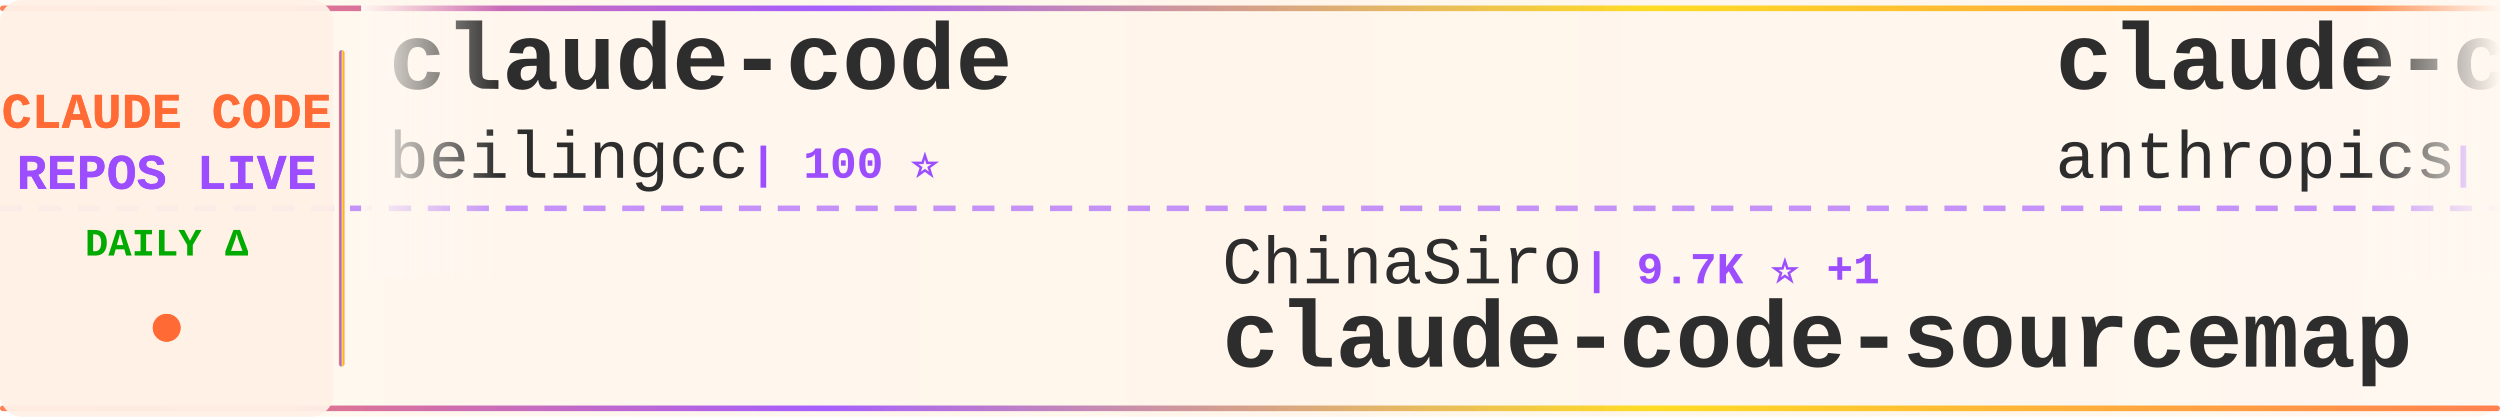
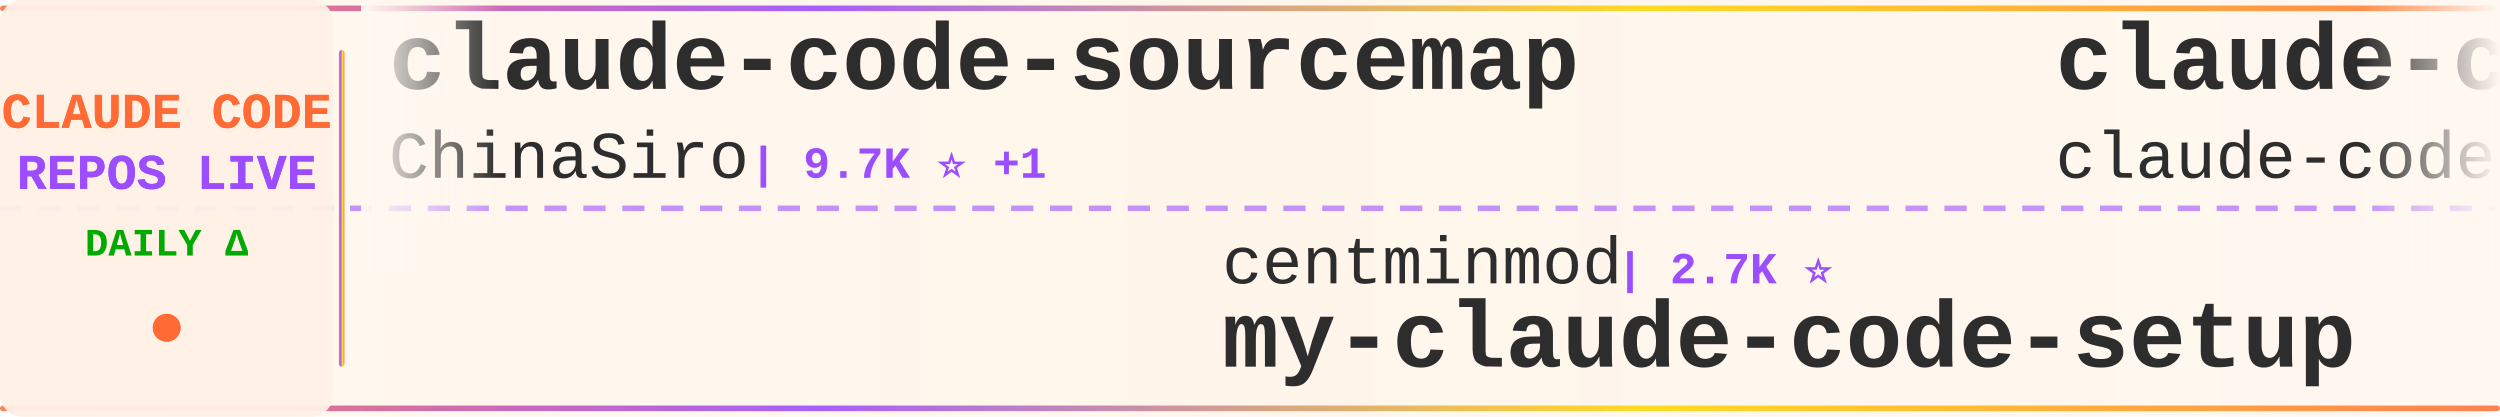
<svg xmlns="http://www.w3.org/2000/svg" width="900" height="150">
  <defs>
    <linearGradient id="tickerBg" x1="0%" y1="0%" x2="100%" y2="0%">
      <stop offset="0%" style="stop-color:#fff8f0;stop-opacity:0.98" />
      <stop offset="50%" style="stop-color:#fff5eb;stop-opacity:1" />
      <stop offset="100%" style="stop-color:#fff8f0;stop-opacity:0.98" />
    </linearGradient>
    <linearGradient id="borderGrad" x1="0%" y1="0%" x2="100%" y2="0%">
      <stop offset="0%" style="stop-color:#FF6B35;stop-opacity:0.85">
        <animate attributeName="stop-opacity" values="0.85;1;0.85" dur="2s" repeatCount="indefinite" />
      </stop>
      <stop offset="33%" style="stop-color:#9C4EFF;stop-opacity:0.9">
        <animate attributeName="stop-opacity" values="0.9;1;0.9" dur="2.2s" repeatCount="indefinite" />
      </stop>
      <stop offset="66%" style="stop-color:#FFD700;stop-opacity:0.85">
        <animate attributeName="stop-opacity" values="0.85;1;0.85" dur="1.8s" repeatCount="indefinite" />
      </stop>
      <stop offset="100%" style="stop-color:#FF6B35;stop-opacity:0.85">
        <animate attributeName="stop-opacity" values="0.85;1;0.85" dur="2s" repeatCount="indefinite" />
      </stop>
    </linearGradient>
    <filter id="textGlow">
      <feGaussianBlur stdDeviation="0.15" result="coloredBlur" />
      <feMerge>
        <feMergeNode in="coloredBlur" />
        <feMergeNode in="SourceGraphic" />
      </feMerge>
    </filter>
    <filter id="metricGlow">
      <feGaussianBlur stdDeviation="0.2" result="coloredBlur" />
      <feMerge>
        <feMergeNode in="coloredBlur" />
        <feMergeNode in="SourceGraphic" />
      </feMerge>
    </filter>
    <linearGradient id="leftFade" x1="0%" y1="0%" x2="100%" y2="0%">
      <stop offset="0%" style="stop-color:#fff8f0;stop-opacity:1" />
      <stop offset="100%" style="stop-color:#fff8f0;stop-opacity:0" />
    </linearGradient>
    <linearGradient id="rightFade" x1="0%" y1="0%" x2="100%" y2="0%">
      <stop offset="0%" style="stop-color:#fff8f0;stop-opacity:0" />
      <stop offset="100%" style="stop-color:#fff8f0;stop-opacity:1" />
    </linearGradient>
  </defs>
  <rect width="900" height="150" fill="url(#tickerBg)" rx="8" />
  <rect x="0" y="2" width="900" height="2" fill="url(#borderGrad)" rx="1" />
  <rect x="0" y="146" width="900" height="2" fill="url(#borderGrad)" rx="1" />
  <line x1="0" y1="75" x2="900" y2="75" stroke="#9C4EFF" stroke-width="2" stroke-dasharray="8 6" opacity="0.6" />
  <rect x="0" y="0" width="120" height="150" fill="#fff0e6" opacity="0.95" rx="8" />
  <text x="60" y="46" font-family="'Courier New', monospace" font-size="18" font-weight="bold" fill="#FF6B35" text-anchor="middle" filter="url(#textGlow)">
    CLAUDE CODE
  </text>
  <text x="60" y="68" font-family="'Courier New', monospace" font-size="18" font-weight="bold" fill="#9C4EFF" text-anchor="middle" filter="url(#textGlow)">
    REPOS LIVE
  </text>
  <text x="60" y="92" font-family="'Courier New', monospace" font-size="14" font-weight="bold" fill="#00aa00" text-anchor="middle">
    DAILY Δ
  </text>
  <circle cx="60" cy="118" r="5" fill="#FF6B35" filter="url(#metricGlow)">
    <animate attributeName="r" values="4;6;4" dur="1.5s" repeatCount="indefinite" />
    <animate attributeName="opacity" values="0.6;1;0.6" dur="1.5s" repeatCount="indefinite" />
  </circle>
  <rect x="122" y="18" width="2" height="114" fill="url(#borderGrad)" rx="1" />
  <clipPath id="tickerClip">
    <rect x="130" y="0" width="770" height="150" />
  </clipPath>
  <g clip-path="url(#tickerClip)">
    <g id="tickerItems">
      <animateTransform attributeName="transform" attributeType="XML" type="translate" from="0 0" to="-3000 0" dur="54s" repeatCount="indefinite" />
      <g transform="translate(0, 0)">
-         <text x="140" y="32" font-family="'Courier New', monospace" font-size="34" font-weight="bold" fill="#2d2d2d">claude-code</text>
-         <text x="140" y="64" font-family="'Courier New', monospace" font-size="24" font-weight="normal" fill="#2d2d2d" opacity="1.0">beilingcc</text>
-         <text x="270" y="64" font-family="'Courier New', monospace" font-size="16" font-weight="bold" fill="#9C4EFF"> | 100 ⭐</text>
+         <text x="140" y="32" font-family="'Courier New', monospace" font-size="34" font-weight="bold" fill="#2d2d2d">claude-code-sourcemap</text>
+         <text x="140" y="64" font-family="'Courier New', monospace" font-size="24" font-weight="normal" fill="#2d2d2d" opacity="1.0">ChinaSiro</text>
+         <text x="270" y="64" font-family="'Courier New', monospace" font-size="16" font-weight="bold" fill="#9C4EFF"> | 9.7K ⭐ +1</text>
      </g>
      <g transform="translate(300, 0)">
-         <text x="140" y="102" font-family="'Courier New', monospace" font-size="24" font-weight="normal" fill="#2d2d2d" opacity="1.0">ChinaSiro</text>
-         <text x="270" y="102" font-family="'Courier New', monospace" font-size="16" font-weight="bold" fill="#9C4EFF"> | 9.7K ⭐ +1</text>
-         <text x="140" y="132" font-family="'Courier New', monospace" font-size="34" font-weight="bold" fill="#2d2d2d">claude-code-sourcemap</text>
+         <text x="140" y="102" font-family="'Courier New', monospace" font-size="24" font-weight="normal" fill="#2d2d2d" opacity="1.0">centminmod</text>
+         <text x="282" y="102" font-family="'Courier New', monospace" font-size="16" font-weight="bold" fill="#9C4EFF"> | 2.7K ⭐</text>
+         <text x="140" y="132" font-family="'Courier New', monospace" font-size="34" font-weight="bold" fill="#2d2d2d">my-claude-code-setup</text>
      </g>
      <g transform="translate(600, 0)">
-         <text x="140" y="32" font-family="'Courier New', monospace" font-size="34" font-weight="bold" fill="#2d2d2d">claude-code-base-action</text>
-         <text x="140" y="64" font-family="'Courier New', monospace" font-size="24" font-weight="normal" fill="#2d2d2d" opacity="1.0">anthropics</text>
-         <text x="282" y="64" font-family="'Courier New', monospace" font-size="16" font-weight="bold" fill="#9C4EFF"> | 1.0K ⭐ +1</text>
+         <text x="140" y="32" font-family="'Courier New', monospace" font-size="34" font-weight="bold" fill="#2d2d2d">claude-code</text>
+         <text x="140" y="64" font-family="'Courier New', monospace" font-size="24" font-weight="normal" fill="#2d2d2d" opacity="1.0">claude-code-best</text>
+         <text x="354" y="64" font-family="'Courier New', monospace" font-size="16" font-weight="bold" fill="#9C4EFF"> | 23.0K ⭐ +4</text>
      </g>
      <g transform="translate(900, 0)">
-         <text x="140" y="102" font-family="'Courier New', monospace" font-size="24" font-weight="normal" fill="#2d2d2d" opacity="1.0">shareAI-lab</text>
-         <text x="294" y="102" font-family="'Courier New', monospace" font-size="16" font-weight="bold" fill="#9C4EFF"> | 79.0K ⭐ +9</text>
-         <text x="140" y="132" font-family="'Courier New', monospace" font-size="34" font-weight="bold" fill="#2d2d2d">learn-claude-code</text>
+         <text x="140" y="102" font-family="'Courier New', monospace" font-size="24" font-weight="normal" fill="#2d2d2d" opacity="1.0">wanshuiyin</text>
+         <text x="282" y="102" font-family="'Courier New', monospace" font-size="16" font-weight="bold" fill="#9C4EFF"> | 17.9K ⭐ +31</text>
+         <text x="140" y="132" font-family="'Courier New', monospace" font-size="34" font-weight="bold" fill="#2d2d2d">Auto-claude-code-researc...</text>
      </g>
      <g transform="translate(1200, 0)">
-         <text x="140" y="32" font-family="'Courier New', monospace" font-size="34" font-weight="bold" fill="#2d2d2d">Claude-Code-Game-Studios</text>
-         <text x="140" y="64" font-family="'Courier New', monospace" font-size="24" font-weight="normal" fill="#2d2d2d" opacity="1.0">Donchitos</text>
-         <text x="270" y="64" font-family="'Courier New', monospace" font-size="16" font-weight="bold" fill="#9C4EFF"> | 27.1K ⭐ +11</text>
+         <text x="140" y="32" font-family="'Courier New', monospace" font-size="34" font-weight="bold" fill="#2d2d2d">ClaudeCodeAgents</text>
+         <text x="140" y="64" font-family="'Courier New', monospace" font-size="24" font-weight="normal" fill="#2d2d2d" opacity="1.0">darcyegb</text>
+         <text x="258" y="64" font-family="'Courier New', monospace" font-size="16" font-weight="bold" fill="#9C4EFF"> | 780 ⭐ +1</text>
      </g>
      <g transform="translate(1500, 0)">
        <text x="140" y="102" font-family="'Courier New', monospace" font-size="24" font-weight="normal" fill="#2d2d2d" opacity="1.0">oboard</text>
        <text x="234" y="102" font-family="'Courier New', monospace" font-size="16" font-weight="bold" fill="#9C4EFF"> | 3.3K ⭐</text>
        <text x="140" y="132" font-family="'Courier New', monospace" font-size="34" font-weight="bold" fill="#2d2d2d">claude-code-rev</text>
      </g>
      <g transform="translate(1800, 0)">
-         <text x="140" y="32" font-family="'Courier New', monospace" font-size="34" font-weight="bold" fill="#2d2d2d">claude-code</text>
-         <text x="140" y="64" font-family="'Courier New', monospace" font-size="24" font-weight="normal" fill="#2d2d2d" opacity="1.0">T-Lab-CUHKSZ</text>
-         <text x="306" y="64" font-family="'Courier New', monospace" font-size="16" font-weight="bold" fill="#9C4EFF"> | 328 ⭐</text>
+         <text x="140" y="32" font-family="'Courier New', monospace" font-size="34" font-weight="bold" fill="#2d2d2d">claude-code-source</text>
+         <text x="140" y="64" font-family="'Courier New', monospace" font-size="24" font-weight="normal" fill="#2d2d2d" opacity="1.0">AprilNEA</text>
+         <text x="258" y="64" font-family="'Courier New', monospace" font-size="16" font-weight="bold" fill="#9C4EFF"> | 394 ⭐</text>
      </g>
      <g transform="translate(2100, 0)">
-         <text x="140" y="102" font-family="'Courier New', monospace" font-size="24" font-weight="normal" fill="#2d2d2d" opacity="1.0">andrew-kramer-inno</text>
-         <text x="378" y="102" font-family="'Courier New', monospace" font-size="16" font-weight="bold" fill="#9C4EFF"> | 593 ⭐</text>
-         <text x="140" y="132" font-family="'Courier New', monospace" font-size="34" font-weight="bold" fill="#2d2d2d">claude-code-source-build</text>
+         <text x="140" y="102" font-family="'Courier New', monospace" font-size="24" font-weight="normal" fill="#2d2d2d" opacity="1.0">rohitg00</text>
+         <text x="258" y="102" font-family="'Courier New', monospace" font-size="16" font-weight="bold" fill="#9C4EFF"> | 2.7K ⭐</text>
+         <text x="140" y="132" font-family="'Courier New', monospace" font-size="34" font-weight="bold" fill="#2d2d2d">awesome-claude-code-tool...</text>
      </g>
      <g transform="translate(2400, 0)">
-         <text x="140" y="32" font-family="'Courier New', monospace" font-size="34" font-weight="bold" fill="#2d2d2d">claude-code-book</text>
-         <text x="140" y="64" font-family="'Courier New', monospace" font-size="24" font-weight="normal" fill="#2d2d2d" opacity="1.0">lintsinghua</text>
-         <text x="294" y="64" font-family="'Courier New', monospace" font-size="16" font-weight="bold" fill="#9C4EFF"> | 4.3K ⭐</text>
+         <text x="140" y="32" font-family="'Courier New', monospace" font-size="34" font-weight="bold" fill="#2d2d2d">claude-code-skills</text>
+         <text x="140" y="64" font-family="'Courier New', monospace" font-size="24" font-weight="normal" fill="#2d2d2d" opacity="1.0">daymade</text>
+         <text x="246" y="64" font-family="'Courier New', monospace" font-size="16" font-weight="bold" fill="#9C4EFF"> | 1.5K ⭐ +1</text>
      </g>
      <g transform="translate(2700, 0)">
-         <text x="140" y="102" font-family="'Courier New', monospace" font-size="24" font-weight="normal" fill="#2d2d2d" opacity="1.0">nicedreamzapp</text>
-         <text x="318" y="102" font-family="'Courier New', monospace" font-size="16" font-weight="bold" fill="#9C4EFF"> | 3.4K ⭐</text>
-         <text x="140" y="132" font-family="'Courier New', monospace" font-size="34" font-weight="bold" fill="#2d2d2d">claude-code-local</text>
+         <text x="140" y="102" font-family="'Courier New', monospace" font-size="24" font-weight="normal" fill="#2d2d2d" opacity="1.0">fuergaosi233</text>
+         <text x="306" y="102" font-family="'Courier New', monospace" font-size="16" font-weight="bold" fill="#9C4EFF"> | 2.8K ⭐</text>
+         <text x="140" y="132" font-family="'Courier New', monospace" font-size="34" font-weight="bold" fill="#2d2d2d">claude-code-proxy</text>
      </g>
      <g transform="translate(3000, 0)">
-         <text x="140" y="32" font-family="'Courier New', monospace" font-size="34" font-weight="bold" fill="#2d2d2d">claude-code</text>
-         <text x="140" y="64" font-family="'Courier New', monospace" font-size="24" font-weight="normal" fill="#2d2d2d" opacity="1.0">beilingcc</text>
-         <text x="270" y="64" font-family="'Courier New', monospace" font-size="16" font-weight="bold" fill="#9C4EFF"> | 100 ⭐</text>
+         <text x="140" y="32" font-family="'Courier New', monospace" font-size="34" font-weight="bold" fill="#2d2d2d">claude-code-sourcemap</text>
+         <text x="140" y="64" font-family="'Courier New', monospace" font-size="24" font-weight="normal" fill="#2d2d2d" opacity="1.0">ChinaSiro</text>
+         <text x="270" y="64" font-family="'Courier New', monospace" font-size="16" font-weight="bold" fill="#9C4EFF"> | 9.7K ⭐ +1</text>
      </g>
      <g transform="translate(3300, 0)">
-         <text x="140" y="102" font-family="'Courier New', monospace" font-size="24" font-weight="normal" fill="#2d2d2d" opacity="1.0">ChinaSiro</text>
-         <text x="270" y="102" font-family="'Courier New', monospace" font-size="16" font-weight="bold" fill="#9C4EFF"> | 9.7K ⭐ +1</text>
-         <text x="140" y="132" font-family="'Courier New', monospace" font-size="34" font-weight="bold" fill="#2d2d2d">claude-code-sourcemap</text>
+         <text x="140" y="102" font-family="'Courier New', monospace" font-size="24" font-weight="normal" fill="#2d2d2d" opacity="1.0">centminmod</text>
+         <text x="282" y="102" font-family="'Courier New', monospace" font-size="16" font-weight="bold" fill="#9C4EFF"> | 2.7K ⭐</text>
+         <text x="140" y="132" font-family="'Courier New', monospace" font-size="34" font-weight="bold" fill="#2d2d2d">my-claude-code-setup</text>
      </g>
      <g transform="translate(3600, 0)">
-         <text x="140" y="32" font-family="'Courier New', monospace" font-size="34" font-weight="bold" fill="#2d2d2d">claude-code-base-action</text>
-         <text x="140" y="64" font-family="'Courier New', monospace" font-size="24" font-weight="normal" fill="#2d2d2d" opacity="1.0">anthropics</text>
-         <text x="282" y="64" font-family="'Courier New', monospace" font-size="16" font-weight="bold" fill="#9C4EFF"> | 1.0K ⭐ +1</text>
+         <text x="140" y="32" font-family="'Courier New', monospace" font-size="34" font-weight="bold" fill="#2d2d2d">claude-code</text>
+         <text x="140" y="64" font-family="'Courier New', monospace" font-size="24" font-weight="normal" fill="#2d2d2d" opacity="1.0">claude-code-best</text>
+         <text x="354" y="64" font-family="'Courier New', monospace" font-size="16" font-weight="bold" fill="#9C4EFF"> | 23.0K ⭐ +4</text>
      </g>
      <g transform="translate(3900, 0)">
-         <text x="140" y="102" font-family="'Courier New', monospace" font-size="24" font-weight="normal" fill="#2d2d2d" opacity="1.0">shareAI-lab</text>
-         <text x="294" y="102" font-family="'Courier New', monospace" font-size="16" font-weight="bold" fill="#9C4EFF"> | 79.0K ⭐ +9</text>
-         <text x="140" y="132" font-family="'Courier New', monospace" font-size="34" font-weight="bold" fill="#2d2d2d">learn-claude-code</text>
+         <text x="140" y="102" font-family="'Courier New', monospace" font-size="24" font-weight="normal" fill="#2d2d2d" opacity="1.0">wanshuiyin</text>
+         <text x="282" y="102" font-family="'Courier New', monospace" font-size="16" font-weight="bold" fill="#9C4EFF"> | 17.9K ⭐ +31</text>
+         <text x="140" y="132" font-family="'Courier New', monospace" font-size="34" font-weight="bold" fill="#2d2d2d">Auto-claude-code-researc...</text>
      </g>
    </g>
  </g>
  <rect x="130" y="0" width="50" height="100" fill="url(#leftFade)" />
  <rect x="850" y="0" width="50" height="100" fill="url(#rightFade)" />
</svg>
